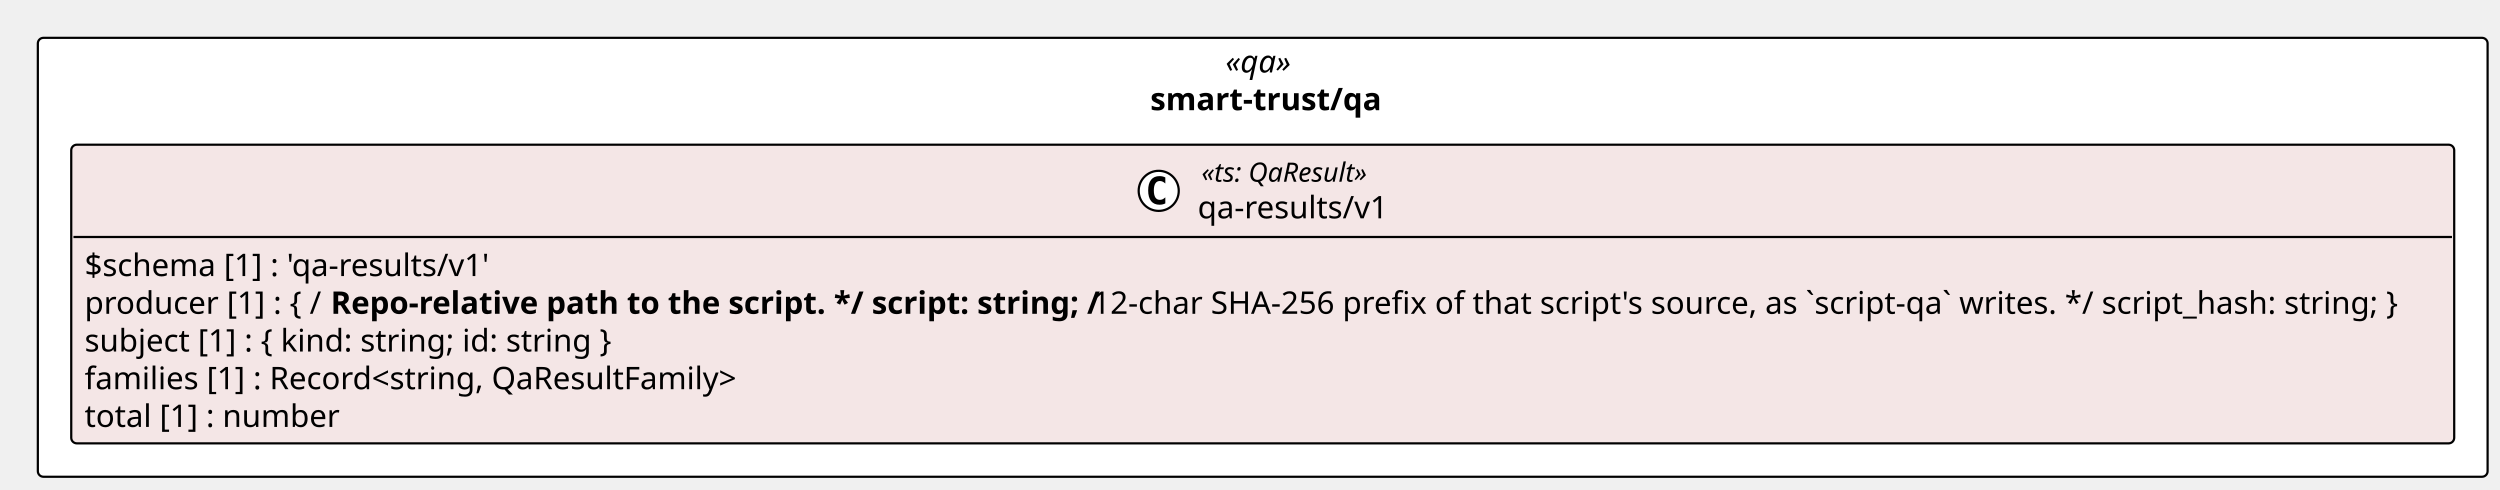
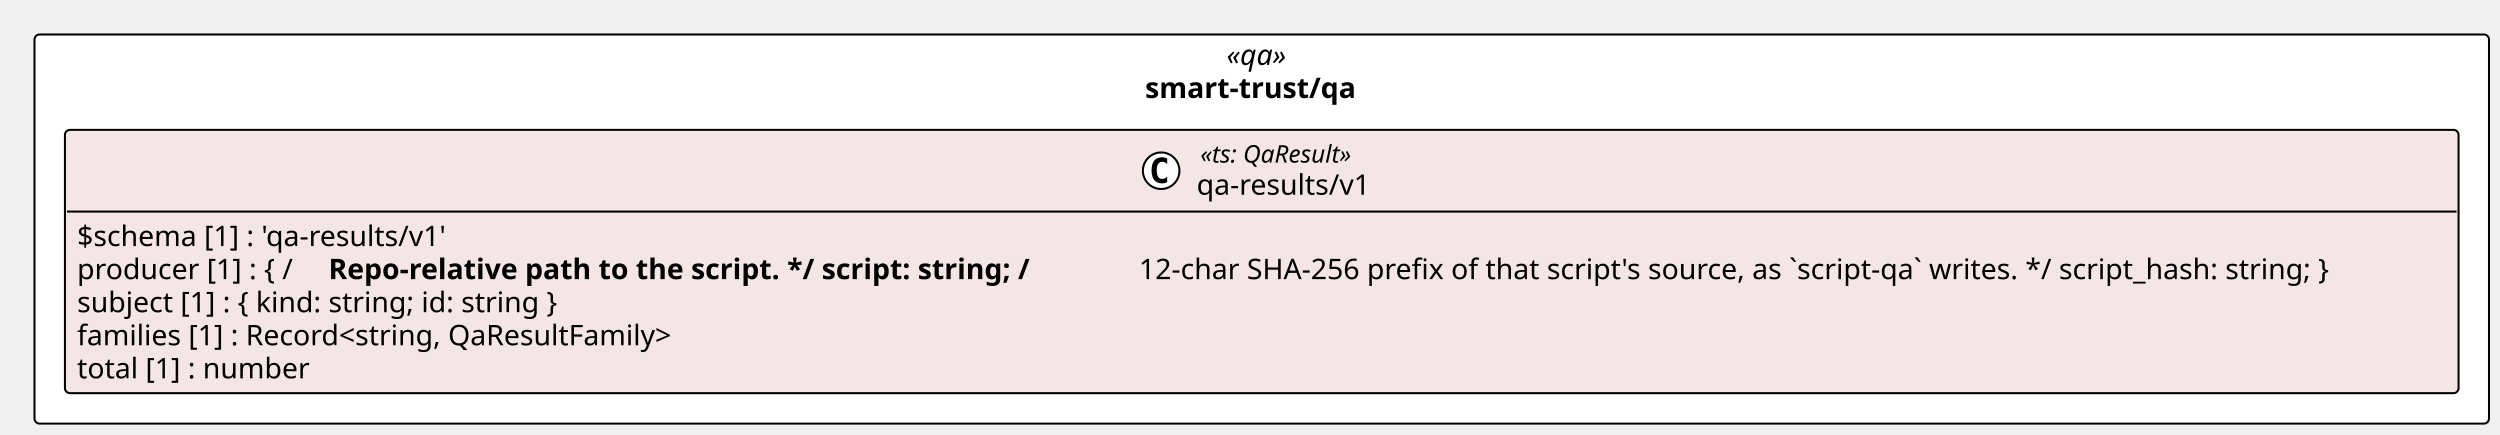
- <svg xmlns="http://www.w3.org/2000/svg" contentStyleType="text/css" height="220px" preserveAspectRatio="none" style="width:1123px;height:220px;background:#FFFFFF;" version="1.1" viewBox="0 0 1123 220" width="1123px" zoomAndPan="magnify">
+ <svg xmlns="http://www.w3.org/2000/svg" contentStyleType="text/css" height="214px" preserveAspectRatio="none" style="width:1232px;height:214px;background:#FFFFFF;" version="1.1" viewBox="0 0 1232 214" width="1232px" zoomAndPan="magnify">
  <defs />
  <g>
-     <rect fill="#FFFFFF" height="197.156" rx="2.5" ry="2.5" style="stroke:#000000;stroke-width:1.0;" width="1100.429" x="17" y="17" />
-     <text fill="#000000" font-family="Verdana" font-size="14" font-style="italic" lengthAdjust="spacing" textLength="33.489" x="550.47" y="32.562">«qa»</text>
-     <text fill="#000000" font-family="Verdana" font-size="14" font-weight="bold" lengthAdjust="spacing" textLength="101.022" x="516.704" y="49.502">smart-trust/qa</text>
+     <rect fill="#FFFFFF" height="191.75" rx="2.5" ry="2.5" style="stroke:#000000;stroke-width:1.0;" width="1209.578" x="17" y="17" />
+     <text fill="#000000" font-family="Verdana" font-size="14" font-style="italic" lengthAdjust="spacing" textLength="34.747" x="604.415" y="31.995">«qa»</text>
+     <text fill="#000000" font-family="Verdana" font-size="14" font-weight="bold" lengthAdjust="spacing" textLength="114.946" x="564.316" y="48.292">smart-trust/qa</text>
    <g id="elem_smart_trust_qa_qa_results_v1">
-       <rect codeLine="11" fill="#F4E6E6" height="134.156" id="smart_trust_qa_qa_results_v1" rx="2.5" ry="2.5" style="stroke:#000000;stroke-width:1.0;" width="1070.429" x="32" y="65" />
-       <ellipse cx="520.494" cy="85.73" fill="#FFFFFF" rx="9" ry="9" style="stroke:#000000;stroke-width:1.0;" />
-       <path d="M523.462,91.37 Q522.884,91.667 522.244,91.808 Q521.603,91.964 520.9,91.964 Q518.4,91.964 517.072,90.323 Q515.759,88.667 515.759,85.542 Q515.759,82.417 517.072,80.761 Q518.4,79.105 520.9,79.105 Q521.603,79.105 522.244,79.261 Q522.9,79.417 523.462,79.714 L523.462,82.433 Q522.837,81.855 522.244,81.589 Q521.65,81.308 521.025,81.308 Q519.681,81.308 518.994,82.386 Q518.306,83.448 518.306,85.542 Q518.306,87.636 518.994,88.714 Q519.681,89.776 521.025,89.776 Q521.65,89.776 522.244,89.511 Q522.837,89.23 523.462,88.651 L523.462,91.37 Z " fill="#000000" />
-       <text fill="#000000" font-family="Verdana" font-size="12" font-style="italic" lengthAdjust="spacing" textLength="82.529" x="539.7" y="81.625">«ts: QaResult»</text>
-       <text fill="#000000" font-family="Verdana" font-size="14" lengthAdjust="spacing" textLength="85.941" x="537.994" y="98.082">qa-results/v1</text>
-       <line style="stroke:#000000;stroke-width:1.0;" x1="33" x2="1101.429" y1="106.459" y2="106.459" />
-       <text fill="#000000" font-family="Verdana" font-size="14" lengthAdjust="spacing" textLength="187.024" x="38" y="124.022">$schema [1] : 'qa-results/v1'</text>
-       <text fill="#000000" font-family="Verdana" font-size="14" lengthAdjust="spacing" textLength="107.222" x="38" y="140.961">producer [1] : { /</text>
-       <text fill="#000000" font-family="Verdana" font-size="14" font-weight="bold" lengthAdjust="spacing" textLength="338.249" x="148.537" y="140.961">Repo-relative path to the script. */ script: string; /</text>
-       <text fill="#000000" font-family="Verdana" font-size="14" lengthAdjust="spacing" textLength="605.705" x="490.724" y="140.961">12-char SHA-256 prefix of that script's source, as `script-qa` writes. */ script_hash: string; }</text>
-       <text fill="#000000" font-family="Verdana" font-size="14" lengthAdjust="spacing" textLength="238.895" x="38" y="157.9">subject [1] : { kind: string; id: string }</text>
-       <text fill="#000000" font-family="Verdana" font-size="14" lengthAdjust="spacing" textLength="296.591" x="38" y="174.84">families [1] : Record&lt;string, QaResultFamily&gt;</text>
-       <text fill="#000000" font-family="Verdana" font-size="14" lengthAdjust="spacing" textLength="111.378" x="38" y="191.779">total [1] : number</text>
+       <rect codeLine="11" fill="#F4E6E6" height="129.75" id="smart_trust_qa_qa_results_v1" rx="2.5" ry="2.5" style="stroke:#000000;stroke-width:1.0;" width="1179.578" x="32" y="64" />
+       <ellipse cx="572.221" cy="84.133" fill="#FFFFFF" rx="9" ry="9" style="stroke:#000000;stroke-width:1.0;" />
+       <path d="M575.19,89.773 Q574.612,90.07 573.971,90.211 Q573.331,90.367 572.627,90.367 Q570.127,90.367 568.799,88.727 Q567.487,87.07 567.487,83.945 Q567.487,80.82 568.799,79.164 Q570.127,77.508 572.627,77.508 Q573.331,77.508 573.971,77.664 Q574.627,77.82 575.19,78.117 L575.19,80.836 Q574.565,80.258 573.971,79.992 Q573.377,79.711 572.752,79.711 Q571.409,79.711 570.721,80.789 Q570.034,81.852 570.034,83.945 Q570.034,86.039 570.721,87.117 Q571.409,88.18 572.752,88.18 Q573.377,88.18 573.971,87.914 Q574.565,87.633 575.19,87.055 L575.19,89.773 Z " fill="#000000" />
+       <text fill="#000000" font-family="Verdana" font-size="12" font-style="italic" lengthAdjust="spacing" textLength="88.043" x="591.518" y="80.139">«ts: QaResult»</text>
+       <text fill="#000000" font-family="Verdana" font-size="14" lengthAdjust="spacing" textLength="91.636" x="589.721" y="95.964">qa-results/v1</text>
+       <line style="stroke:#000000;stroke-width:1.0;" x1="33" x2="1210.578" y1="104.266" y2="104.266" />
+       <text fill="#000000" font-family="Verdana" font-size="14" lengthAdjust="spacing" textLength="200.833" x="38" y="121.261">$schema [1] : 'qa-results/v1'</text>
+       <text fill="#000000" font-family="Verdana" font-size="14" lengthAdjust="spacing" textLength="119.007" x="38" y="137.558">producer [1] : { /</text>
+       <text fill="#000000" font-family="Verdana" font-size="14" font-weight="bold" lengthAdjust="spacing" textLength="394.946" x="161.881" y="137.558">Repo-relative path to the script. */ script: string; /</text>
+       <text fill="#000000" font-family="Verdana" font-size="14" lengthAdjust="spacing" textLength="644.301" x="561.277" y="137.558">12-char SHA-256 prefix of that script's source, as `script-qa` writes. */ script_hash: string; }</text>
+       <text fill="#000000" font-family="Verdana" font-size="14" lengthAdjust="spacing" textLength="265.768" x="38" y="153.855">subject [1] : { kind: string; id: string }</text>
+       <text fill="#000000" font-family="Verdana" font-size="14" lengthAdjust="spacing" textLength="324.235" x="38" y="170.151">families [1] : Record&lt;string, QaResultFamily&gt;</text>
+       <text fill="#000000" font-family="Verdana" font-size="14" lengthAdjust="spacing" textLength="124.551" x="38" y="186.448">total [1] : number</text>
    </g>
  </g>
</svg>
